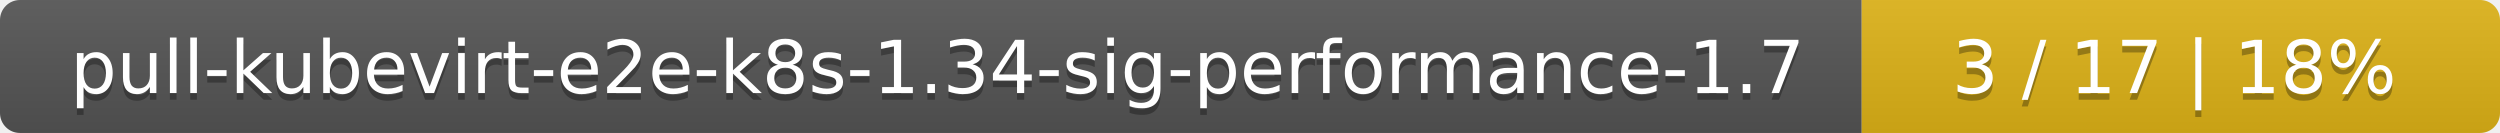
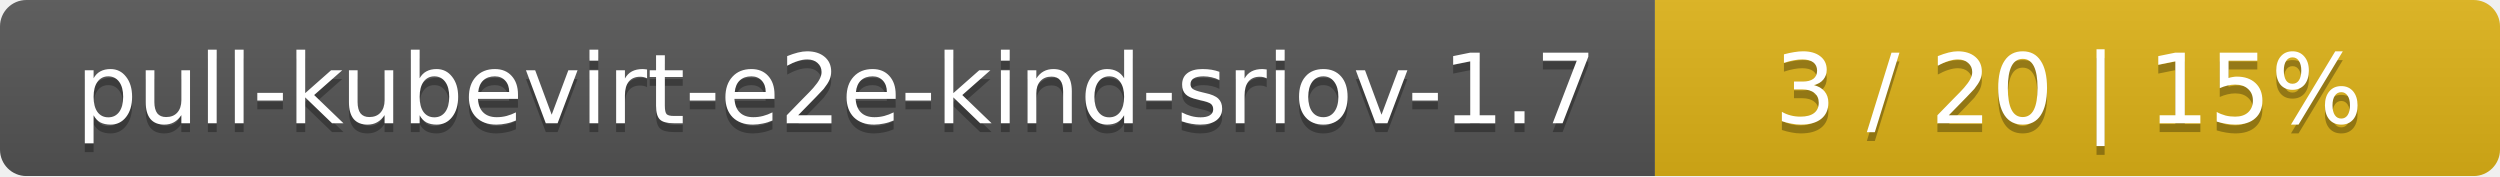
- <svg xmlns="http://www.w3.org/2000/svg" width="376" height="20">
+ <svg xmlns="http://www.w3.org/2000/svg" width="284" height="20">
  <linearGradient id="smooth" x2="0" y2="100%">
    <stop offset="0" stop-color="#bbb" stop-opacity=".1" />
    <stop offset="1" stop-opacity=".1" />
  </linearGradient>
  <mask id="round">
-     <rect width="376" height="20" rx="3" fill="#fff" />
+     <rect width="284" height="20" rx="3" fill="#fff" />
  </mask>
  <g mask="url(#round)">
-     <rect width="280" height="20" fill="#555" />
-     <rect x="280" width="96" height="20" fill="#dfb317" />
-     <rect width="376" height="20" fill="url(#smooth)" />
+     <rect width="188" height="20" fill="#555" />
+     <rect x="188" width="96" height="20" fill="#dfb317" />
+     <rect width="284" height="20" fill="url(#smooth)" />
  </g>
  <g fill="#fff" text-anchor="middle" font-family="DejaVu Sans,Verdana,Geneva,sans-serif" font-size="11">
-     <text x="141" y="15" fill="#010101" fill-opacity=".3">pull-kubevirt-e2e-k8s-1.34-sig-performance-1.7</text>
-     <text x="141" y="14">pull-kubevirt-e2e-k8s-1.34-sig-performance-1.7</text>
-     <text x="327" y="15" fill="#010101" fill-opacity=".3">3 / 17    |    18%</text>
-     <text x="327" y="14">3 / 17    |    18%</text>
+     <text x="95" y="15" fill="#010101" fill-opacity=".3">pull-kubevirt-e2e-kind-sriov-1.7</text>
+     <text x="95" y="14">pull-kubevirt-e2e-kind-sriov-1.7</text>
+     <text x="235" y="15" fill="#010101" fill-opacity=".3">3 / 20    |    15%</text>
+     <text x="235" y="14">3 / 20    |    15%</text>
  </g>
</svg>
